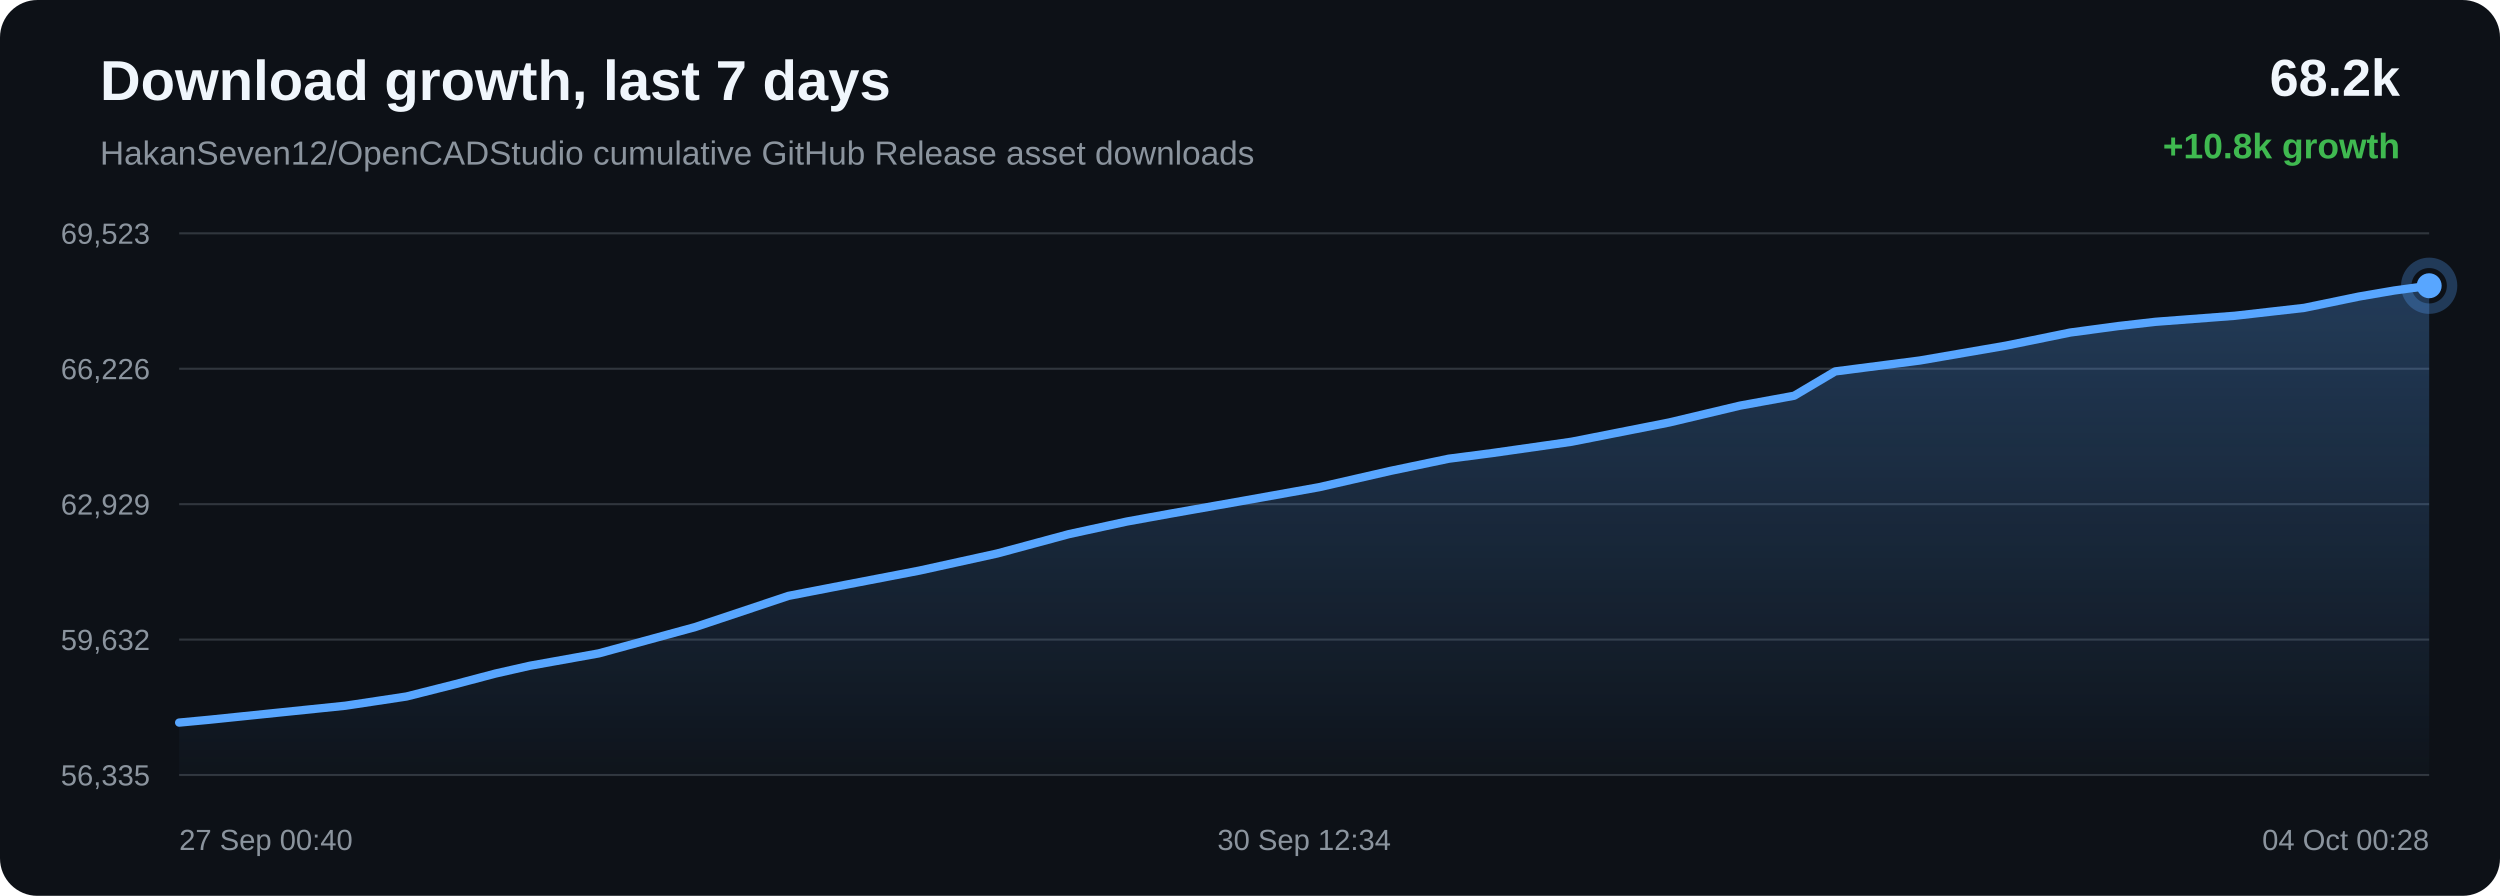
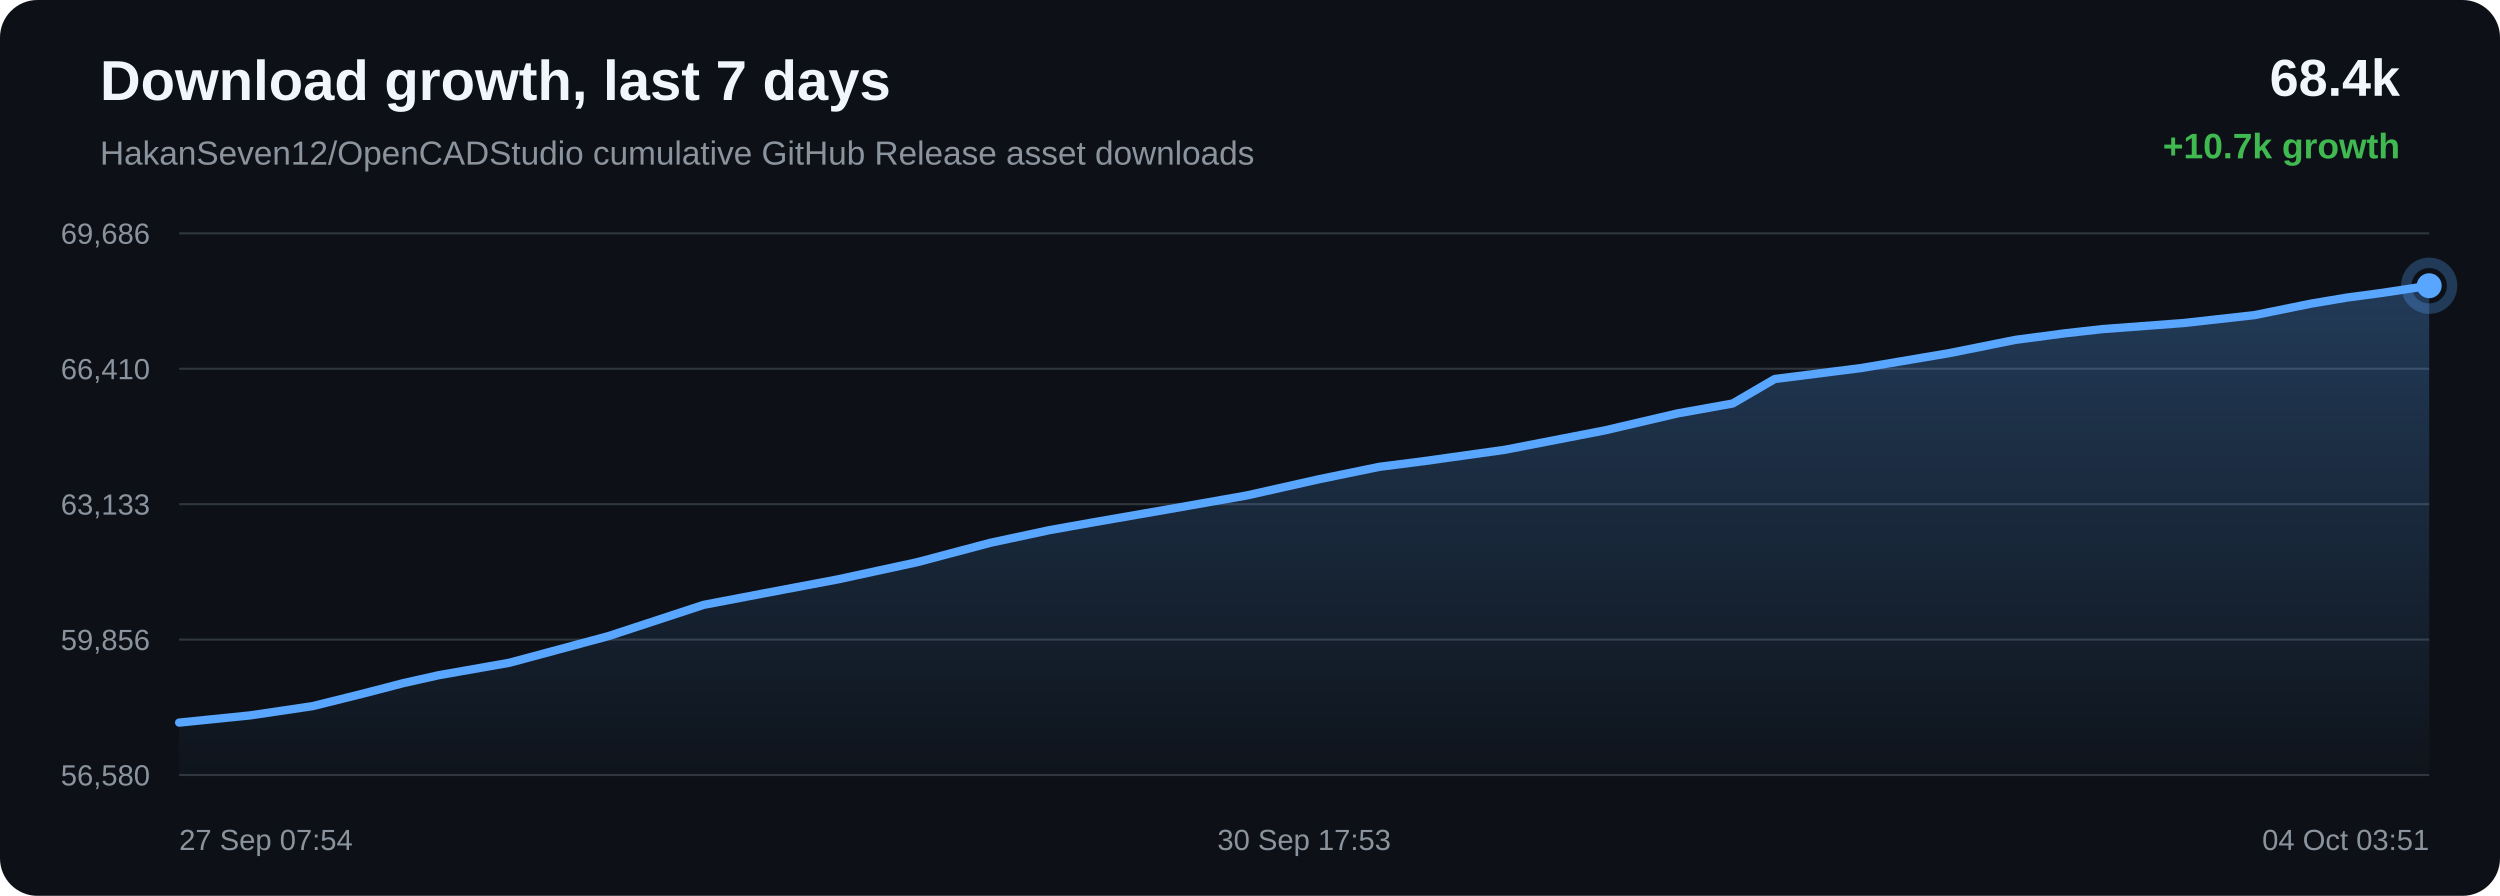
<svg xmlns="http://www.w3.org/2000/svg" width="1200" height="430" viewBox="0 0 1200 430">
  <defs>
    <linearGradient id="area" x1="0" x2="0" y1="0" y2="1">
      <stop offset="0%" stop-color="#58a6ff" stop-opacity="0.28" />
      <stop offset="100%" stop-color="#58a6ff" stop-opacity="0.02" />
    </linearGradient>
  </defs>
  <rect width="100%" height="100%" rx="18" fill="#0d1117" />
  <text x="48" y="48" fill="#f0f6fc" font-family="Arial, sans-serif" font-size="27" font-weight="700">Download growth, last 7 days</text>
  <text x="48" y="79" fill="#8b949e" font-family="Arial, sans-serif" font-size="16">HakanSeven12/OpenCADStudio cumulative GitHub Release asset downloads</text>
-   <text x="1152" y="46" text-anchor="end" fill="#f0f6fc" font-family="Arial, sans-serif" font-size="25" font-weight="700">68.2k</text>
-   <text x="1152" y="76" text-anchor="end" fill="#3fb950" font-family="Arial, sans-serif" font-size="17" font-weight="700">+10.8k growth</text>
+   <text x="1152" y="46" text-anchor="end" fill="#f0f6fc" font-family="Arial, sans-serif" font-size="25" font-weight="700">68.4k</text>
+   <text x="1152" y="76" text-anchor="end" fill="#3fb950" font-family="Arial, sans-serif" font-size="17" font-weight="700">+10.7k growth</text>
  <line x1="86" y1="112.00" x2="1166" y2="112.00" stroke="#30363d" stroke-width="1" />
  <line x1="86" y1="177.00" x2="1166" y2="177.00" stroke="#30363d" stroke-width="1" />
  <line x1="86" y1="242.00" x2="1166" y2="242.00" stroke="#30363d" stroke-width="1" />
  <line x1="86" y1="307.00" x2="1166" y2="307.00" stroke="#30363d" stroke-width="1" />
  <line x1="86" y1="372.00" x2="1166" y2="372.00" stroke="#30363d" stroke-width="1" />
-   <text x="72" y="117.00" text-anchor="end" fill="#8b949e" font-family="Arial, sans-serif" font-size="14">69,523</text>
-   <text x="72" y="182.00" text-anchor="end" fill="#8b949e" font-family="Arial, sans-serif" font-size="14">66,226</text>
-   <text x="72" y="247.00" text-anchor="end" fill="#8b949e" font-family="Arial, sans-serif" font-size="14">62,929</text>
-   <text x="72" y="312.00" text-anchor="end" fill="#8b949e" font-family="Arial, sans-serif" font-size="14">59,632</text>
-   <text x="72" y="377.00" text-anchor="end" fill="#8b949e" font-family="Arial, sans-serif" font-size="14">56,335</text>
-   <path d="M 86.00 346.84 L 100.27 345.50 L 132.55 342.17 L 165.84 338.74 L 195.11 334.32 L 218.44 328.43 L 237.76 323.32 L 254.33 319.56 L 287.44 313.62 L 333.87 300.93 L 378.48 286.02 L 405.66 280.74 L 441.34 273.88 L 478.63 265.68 L 513.04 256.39 L 540.86 250.34 L 561.66 246.57 L 596.02 240.50 L 633.14 233.86 L 667.39 226.03 L 695.39 220.18 L 716.47 217.44 L 754.36 212.03 L 801.29 202.77 L 835.21 194.70 L 861.21 189.95 L 880.88 178.28 L 921.52 173.04 L 962.93 165.90 L 993.73 159.61 L 1016.70 156.52 L 1034.60 154.47 L 1072.73 151.57 L 1106.02 147.78 L 1132.31 142.34 L 1149.23 139.44 L 1166.00 137.16 L 1166.00 372.00 L 86.00 372.00 Z" fill="url(#area)" />
-   <path d="M 86.00 346.84 L 100.27 345.50 L 132.55 342.17 L 165.84 338.74 L 195.11 334.32 L 218.44 328.43 L 237.76 323.32 L 254.33 319.56 L 287.44 313.62 L 333.87 300.93 L 378.48 286.02 L 405.66 280.74 L 441.34 273.88 L 478.63 265.68 L 513.04 256.39 L 540.86 250.34 L 561.66 246.57 L 596.02 240.50 L 633.14 233.86 L 667.39 226.03 L 695.39 220.18 L 716.47 217.44 L 754.36 212.03 L 801.29 202.77 L 835.21 194.70 L 861.21 189.95 L 880.88 178.28 L 921.52 173.04 L 962.93 165.90 L 993.73 159.61 L 1016.70 156.52 L 1034.60 154.47 L 1072.73 151.57 L 1106.02 147.78 L 1132.31 142.34 L 1149.23 139.44 L 1166.00 137.16" fill="none" stroke="#58a6ff" stroke-width="4" stroke-linecap="round" stroke-linejoin="round" />
-   <circle cx="1166.00" cy="137.16" r="6" fill="#58a6ff" />
-   <circle cx="1166.00" cy="137.16" r="11" fill="none" stroke="#58a6ff" stroke-opacity="0.28" stroke-width="5" />
-   <text x="86.00" y="408" text-anchor="start" fill="#8b949e" font-family="Arial, sans-serif" font-size="14">27 Sep 00:40</text>
-   <text x="626.00" y="408" text-anchor="middle" fill="#8b949e" font-family="Arial, sans-serif" font-size="14">30 Sep 12:34</text>
-   <text x="1166.00" y="408" text-anchor="end" fill="#8b949e" font-family="Arial, sans-serif" font-size="14">04 Oct 00:28</text>
+   <text x="72" y="117.00" text-anchor="end" fill="#8b949e" font-family="Arial, sans-serif" font-size="14">69,686</text>
+   <text x="72" y="182.00" text-anchor="end" fill="#8b949e" font-family="Arial, sans-serif" font-size="14">66,410</text>
+   <text x="72" y="247.00" text-anchor="end" fill="#8b949e" font-family="Arial, sans-serif" font-size="14">63,133</text>
+   <text x="72" y="312.00" text-anchor="end" fill="#8b949e" font-family="Arial, sans-serif" font-size="14">59,856</text>
+   <text x="72" y="377.00" text-anchor="end" fill="#8b949e" font-family="Arial, sans-serif" font-size="14">56,580</text>
+   <path d="M 86.00 346.85 L 120.07 343.39 L 150.02 338.95 L 173.89 333.02 L 193.67 327.88 L 210.62 324.09 L 244.51 318.12 L 292.02 305.34 L 337.68 290.35 L 365.50 285.03 L 402.02 278.13 L 440.17 269.87 L 475.40 260.53 L 503.86 254.44 L 525.15 250.65 L 560.32 244.54 L 598.30 237.85 L 633.35 229.98 L 662.01 224.09 L 683.59 221.33 L 722.36 215.89 L 770.39 206.57 L 805.10 198.46 L 831.71 193.67 L 851.84 181.93 L 893.44 176.65 L 935.81 169.47 L 967.33 163.14 L 990.84 160.03 L 1009.16 157.97 L 1048.18 155.05 L 1082.25 151.24 L 1109.16 145.76 L 1126.47 142.85 L 1143.63 140.55 L 1166.00 137.15 L 1166.00 372.00 L 86.00 372.00 Z" fill="url(#area)" />
+   <path d="M 86.00 346.85 L 120.07 343.39 L 150.02 338.95 L 173.89 333.02 L 193.67 327.88 L 210.62 324.09 L 244.51 318.12 L 292.02 305.34 L 337.68 290.35 L 365.50 285.03 L 402.02 278.13 L 440.17 269.87 L 475.40 260.53 L 503.86 254.44 L 525.15 250.65 L 560.32 244.54 L 598.30 237.85 L 633.35 229.98 L 662.01 224.09 L 683.59 221.33 L 722.36 215.89 L 770.39 206.57 L 805.10 198.46 L 831.71 193.67 L 851.84 181.93 L 893.44 176.65 L 935.81 169.47 L 967.33 163.14 L 990.84 160.03 L 1009.16 157.97 L 1048.18 155.05 L 1082.25 151.24 L 1109.16 145.76 L 1126.47 142.85 L 1143.63 140.55 L 1166.00 137.15" fill="none" stroke="#58a6ff" stroke-width="4" stroke-linecap="round" stroke-linejoin="round" />
+   <circle cx="1166.00" cy="137.15" r="6" fill="#58a6ff" />
+   <circle cx="1166.00" cy="137.15" r="11" fill="none" stroke="#58a6ff" stroke-opacity="0.28" stroke-width="5" />
+   <text x="86.00" y="408" text-anchor="start" fill="#8b949e" font-family="Arial, sans-serif" font-size="14">27 Sep 07:54</text>
+   <text x="626.00" y="408" text-anchor="middle" fill="#8b949e" font-family="Arial, sans-serif" font-size="14">30 Sep 17:53</text>
+   <text x="1166.00" y="408" text-anchor="end" fill="#8b949e" font-family="Arial, sans-serif" font-size="14">04 Oct 03:51</text>
</svg>
